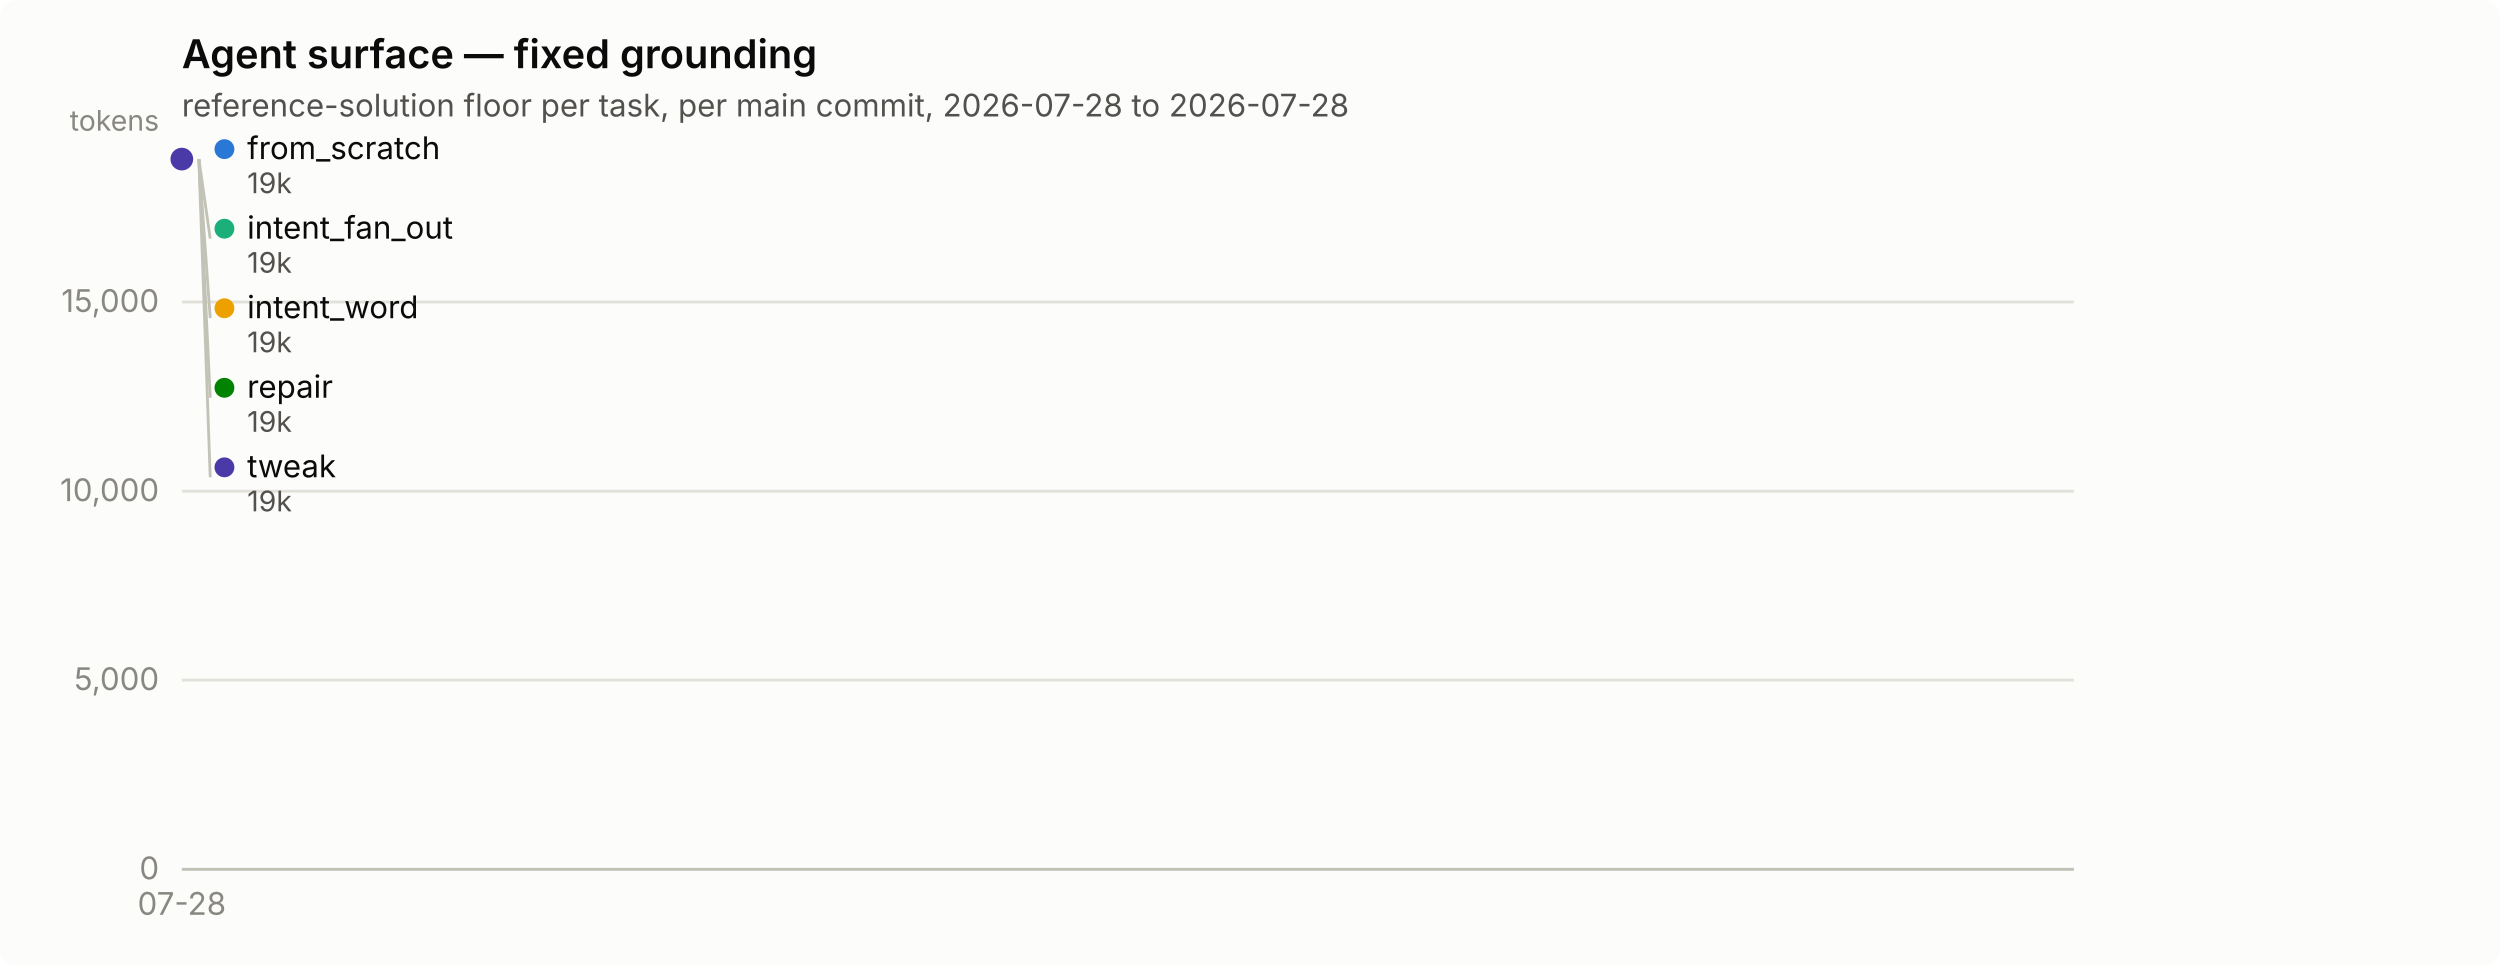
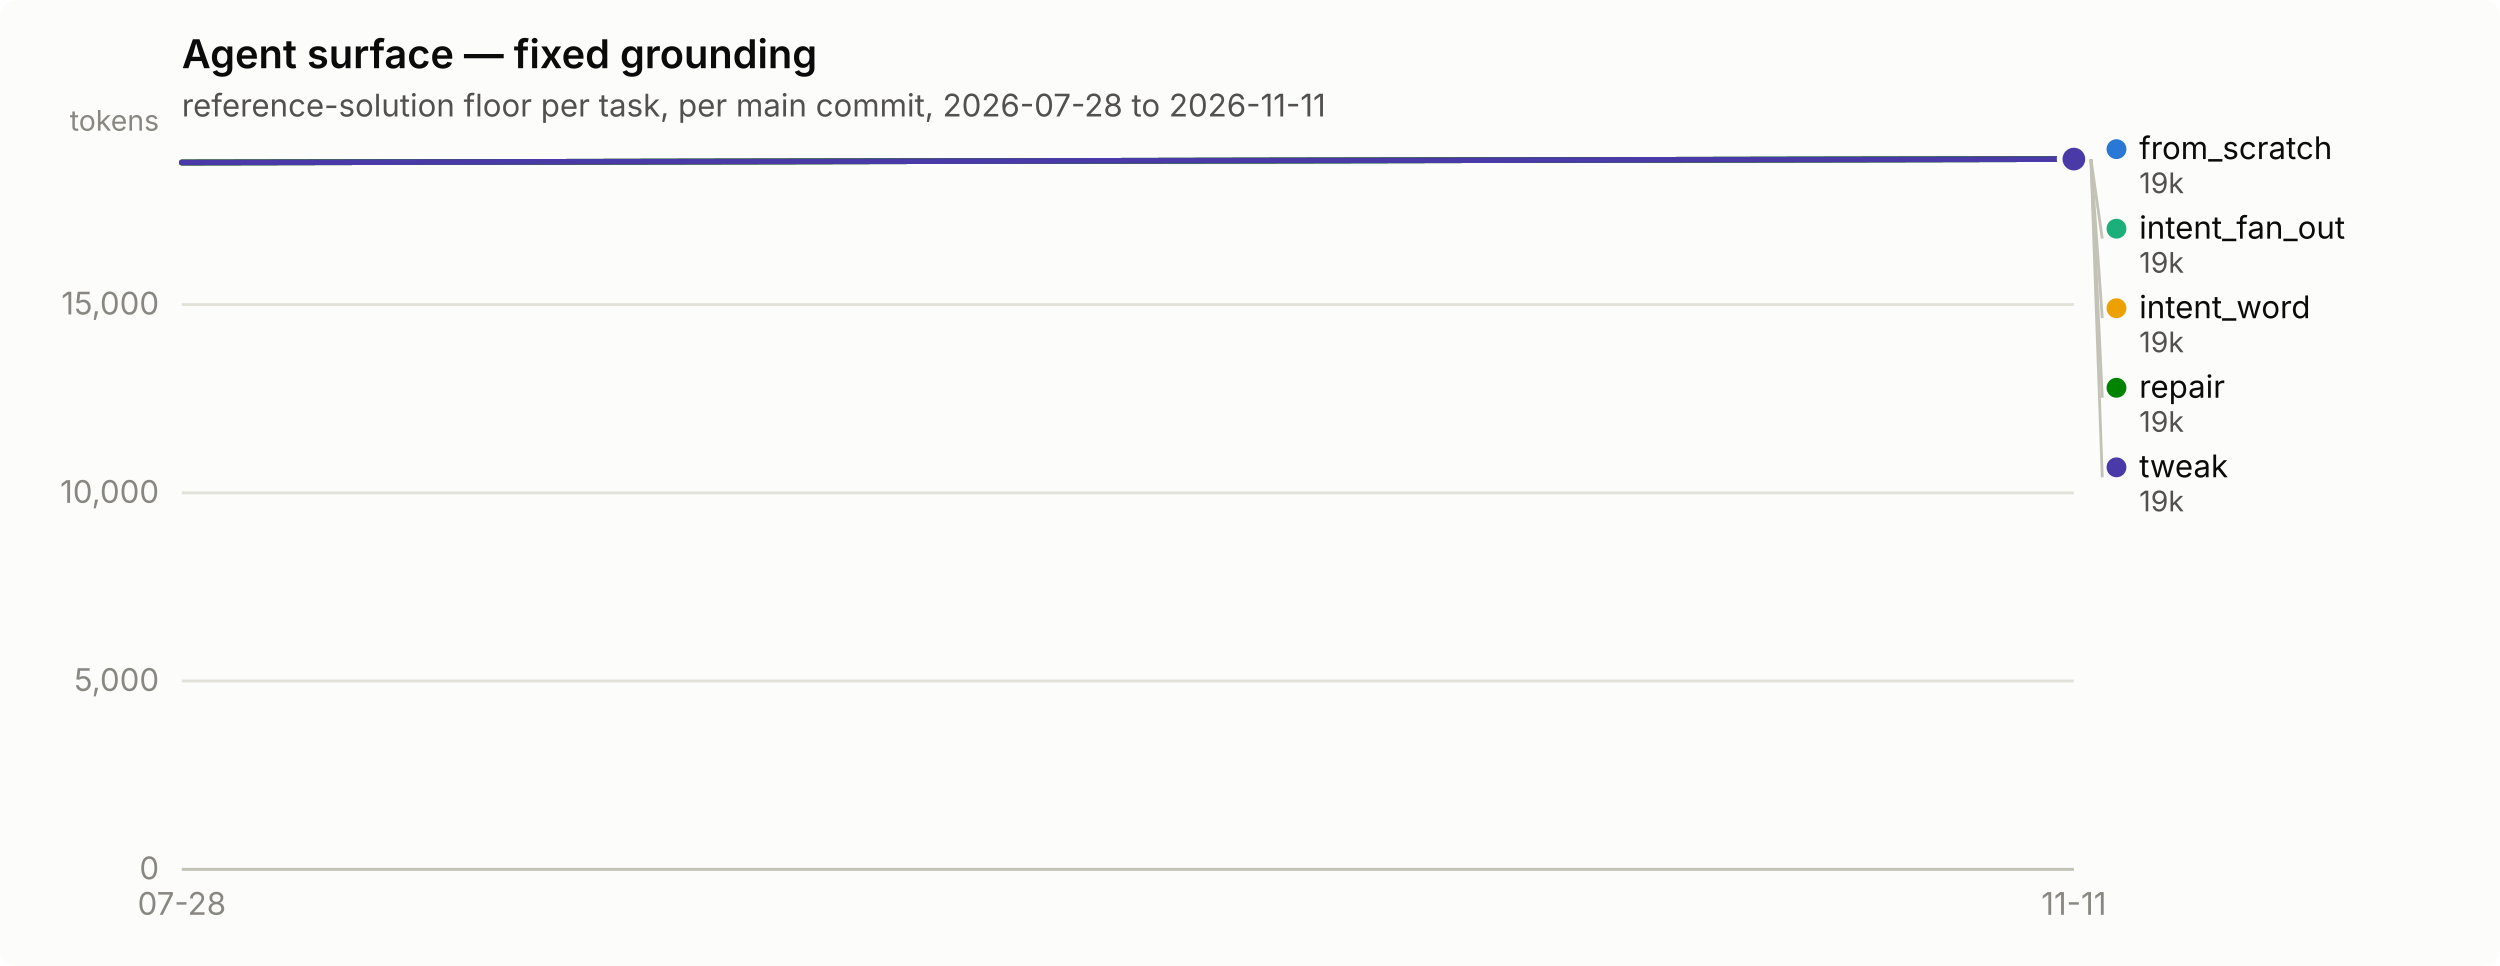
<svg xmlns="http://www.w3.org/2000/svg" width="880" height="340" viewBox="0 0 880 340" role="img" aria-label="Agent surface — fixed grounding">
  <rect width="880" height="340" rx="6" fill="#fcfcfb" />
  <text x="64" y="24" font-family="system-ui, -apple-system, &quot;Segoe UI&quot;, sans-serif" font-size="14" font-weight="600" fill="#0b0b0b">Agent surface — fixed grounding</text>
-   <text x="64" y="41" font-family="system-ui, -apple-system, &quot;Segoe UI&quot;, sans-serif" font-size="11" fill="#52514e">reference-solution floor per task, per main commit, 2026-07-28 to 2026-07-28</text>
+   <text x="64" y="41" font-family="system-ui, -apple-system, &quot;Segoe UI&quot;, sans-serif" font-size="11" fill="#52514e">reference-solution floor per task, per main commit, 2026-07-28 to 2026-11-11</text>
  <line x1="64" y1="306.0" x2="730" y2="306.0" stroke="#e1e0d9" stroke-width="1" />
  <text x="56" y="309.5" text-anchor="end" font-family="system-ui, -apple-system, &quot;Segoe UI&quot;, sans-serif" font-size="11" style="font-variant-numeric: tabular-nums" fill="#898781">0</text>
-   <line x1="64" y1="239.4" x2="730" y2="239.4" stroke="#e1e0d9" stroke-width="1" />
-   <text x="56" y="242.9" text-anchor="end" font-family="system-ui, -apple-system, &quot;Segoe UI&quot;, sans-serif" font-size="11" style="font-variant-numeric: tabular-nums" fill="#898781">5,000</text>
-   <line x1="64" y1="172.9" x2="730" y2="172.9" stroke="#e1e0d9" stroke-width="1" />
-   <text x="56" y="176.4" text-anchor="end" font-family="system-ui, -apple-system, &quot;Segoe UI&quot;, sans-serif" font-size="11" style="font-variant-numeric: tabular-nums" fill="#898781">10,000</text>
-   <line x1="64" y1="106.3" x2="730" y2="106.3" stroke="#e1e0d9" stroke-width="1" />
-   <text x="56" y="109.8" text-anchor="end" font-family="system-ui, -apple-system, &quot;Segoe UI&quot;, sans-serif" font-size="11" style="font-variant-numeric: tabular-nums" fill="#898781">15,000</text>
+   <line x1="64" y1="239.7" x2="730" y2="239.7" stroke="#e1e0d9" stroke-width="1" />
+   <text x="56" y="243.2" text-anchor="end" font-family="system-ui, -apple-system, &quot;Segoe UI&quot;, sans-serif" font-size="11" style="font-variant-numeric: tabular-nums" fill="#898781">5,000</text>
+   <line x1="64" y1="173.5" x2="730" y2="173.5" stroke="#e1e0d9" stroke-width="1" />
+   <text x="56" y="177.0" text-anchor="end" font-family="system-ui, -apple-system, &quot;Segoe UI&quot;, sans-serif" font-size="11" style="font-variant-numeric: tabular-nums" fill="#898781">10,000</text>
+   <line x1="64" y1="107.2" x2="730" y2="107.2" stroke="#e1e0d9" stroke-width="1" />
+   <text x="56" y="110.7" text-anchor="end" font-family="system-ui, -apple-system, &quot;Segoe UI&quot;, sans-serif" font-size="11" style="font-variant-numeric: tabular-nums" fill="#898781">15,000</text>
  <text x="56" y="46" text-anchor="end" font-family="system-ui, -apple-system, &quot;Segoe UI&quot;, sans-serif" font-size="10" fill="#898781">tokens</text>
  <line x1="64" y1="306" x2="730" y2="306" stroke="#c3c2b7" stroke-width="1" />
  <text x="64.0" y="322" text-anchor="middle" font-family="system-ui, -apple-system, &quot;Segoe UI&quot;, sans-serif" font-size="11" style="font-variant-numeric: tabular-nums" fill="#898781">07-28</text>
-   <circle cx="64.0" cy="56.0" r="2.5" fill="#2a78d6" />
-   <circle cx="64.0" cy="56.0" r="6" fill="#fcfcfb" />
-   <circle cx="64.0" cy="56.0" r="4" fill="#2a78d6" />
-   <circle cx="64.0" cy="56.0" r="2.5" fill="#1baf7a" />
-   <circle cx="64.0" cy="56.0" r="6" fill="#fcfcfb" />
-   <circle cx="64.0" cy="56.0" r="4" fill="#1baf7a" />
-   <circle cx="64.0" cy="56.0" r="2.5" fill="#eda100" />
-   <circle cx="64.0" cy="56.0" r="6" fill="#fcfcfb" />
-   <circle cx="64.0" cy="56.0" r="4" fill="#eda100" />
-   <circle cx="64.0" cy="56.0" r="2.5" fill="#008300" />
-   <circle cx="64.0" cy="56.0" r="6" fill="#fcfcfb" />
-   <circle cx="64.0" cy="56.0" r="4" fill="#008300" />
-   <circle cx="64.0" cy="56.0" r="2.5" fill="#4a3aa7" />
-   <circle cx="64.0" cy="56.0" r="6" fill="#fcfcfb" />
-   <circle cx="64.0" cy="56.0" r="4" fill="#4a3aa7" />
-   <circle cx="79.0" cy="52.5" r="3.5" fill="#2a78d6" />
-   <text x="87.0" y="56.0" font-family="system-ui, -apple-system, &quot;Segoe UI&quot;, sans-serif" font-size="11" fill="#0b0b0b">from_scratch</text>
-   <text x="87.0" y="68.0" font-family="system-ui, -apple-system, &quot;Segoe UI&quot;, sans-serif" font-size="10" style="font-variant-numeric: tabular-nums" fill="#52514e">19k</text>
-   <line x1="70.0" y1="56.0" x2="74.0" y2="84.0" stroke="#c3c2b7" stroke-width="1" />
-   <circle cx="79.0" cy="80.5" r="3.5" fill="#1baf7a" />
-   <text x="87.0" y="84.0" font-family="system-ui, -apple-system, &quot;Segoe UI&quot;, sans-serif" font-size="11" fill="#0b0b0b">intent_fan_out</text>
-   <text x="87.0" y="96.0" font-family="system-ui, -apple-system, &quot;Segoe UI&quot;, sans-serif" font-size="10" style="font-variant-numeric: tabular-nums" fill="#52514e">19k</text>
-   <line x1="70.0" y1="56.0" x2="74.0" y2="112.0" stroke="#c3c2b7" stroke-width="1" />
-   <circle cx="79.0" cy="108.5" r="3.5" fill="#eda100" />
-   <text x="87.0" y="112.0" font-family="system-ui, -apple-system, &quot;Segoe UI&quot;, sans-serif" font-size="11" fill="#0b0b0b">intent_word</text>
-   <text x="87.0" y="124.0" font-family="system-ui, -apple-system, &quot;Segoe UI&quot;, sans-serif" font-size="10" style="font-variant-numeric: tabular-nums" fill="#52514e">19k</text>
-   <line x1="70.0" y1="56.0" x2="74.0" y2="140.0" stroke="#c3c2b7" stroke-width="1" />
-   <circle cx="79.0" cy="136.5" r="3.5" fill="#008300" />
-   <text x="87.0" y="140.0" font-family="system-ui, -apple-system, &quot;Segoe UI&quot;, sans-serif" font-size="11" fill="#0b0b0b">repair</text>
-   <text x="87.0" y="152.0" font-family="system-ui, -apple-system, &quot;Segoe UI&quot;, sans-serif" font-size="10" style="font-variant-numeric: tabular-nums" fill="#52514e">19k</text>
-   <line x1="70.0" y1="56.0" x2="74.0" y2="168.0" stroke="#c3c2b7" stroke-width="1" />
-   <circle cx="79.0" cy="164.5" r="3.5" fill="#4a3aa7" />
-   <text x="87.0" y="168.0" font-family="system-ui, -apple-system, &quot;Segoe UI&quot;, sans-serif" font-size="11" fill="#0b0b0b">tweak</text>
-   <text x="87.0" y="180.0" font-family="system-ui, -apple-system, &quot;Segoe UI&quot;, sans-serif" font-size="10" style="font-variant-numeric: tabular-nums" fill="#52514e">19k</text>
+   <text x="730.0" y="322" text-anchor="middle" font-family="system-ui, -apple-system, &quot;Segoe UI&quot;, sans-serif" font-size="11" style="font-variant-numeric: tabular-nums" fill="#898781">11-11</text>
+   <path d="M64.0,57.2 L730.0,56.0" fill="none" stroke="#2a78d6" stroke-width="2" stroke-linejoin="round" stroke-linecap="round" />
+   <circle cx="730.0" cy="56.0" r="6" fill="#fcfcfb" />
+   <circle cx="730.0" cy="56.0" r="4" fill="#2a78d6" />
+   <path d="M64.0,57.2 L730.0,56.0" fill="none" stroke="#1baf7a" stroke-width="2" stroke-linejoin="round" stroke-linecap="round" />
+   <circle cx="730.0" cy="56.0" r="6" fill="#fcfcfb" />
+   <circle cx="730.0" cy="56.0" r="4" fill="#1baf7a" />
+   <path d="M64.0,57.2 L730.0,56.0" fill="none" stroke="#eda100" stroke-width="2" stroke-linejoin="round" stroke-linecap="round" />
+   <circle cx="730.0" cy="56.0" r="6" fill="#fcfcfb" />
+   <circle cx="730.0" cy="56.0" r="4" fill="#eda100" />
+   <path d="M64.0,57.2 L730.0,56.0" fill="none" stroke="#008300" stroke-width="2" stroke-linejoin="round" stroke-linecap="round" />
+   <circle cx="730.0" cy="56.0" r="6" fill="#fcfcfb" />
+   <circle cx="730.0" cy="56.0" r="4" fill="#008300" />
+   <path d="M64.0,57.2 L730.0,56.0" fill="none" stroke="#4a3aa7" stroke-width="2" stroke-linejoin="round" stroke-linecap="round" />
+   <circle cx="730.0" cy="56.0" r="6" fill="#fcfcfb" />
+   <circle cx="730.0" cy="56.0" r="4" fill="#4a3aa7" />
+   <circle cx="745.0" cy="52.5" r="3.5" fill="#2a78d6" />
+   <text x="753.0" y="56.0" font-family="system-ui, -apple-system, &quot;Segoe UI&quot;, sans-serif" font-size="11" fill="#0b0b0b">from_scratch</text>
+   <text x="753.0" y="68.0" font-family="system-ui, -apple-system, &quot;Segoe UI&quot;, sans-serif" font-size="10" style="font-variant-numeric: tabular-nums" fill="#52514e">19k</text>
+   <line x1="736.0" y1="56.0" x2="740.0" y2="84.0" stroke="#c3c2b7" stroke-width="1" />
+   <circle cx="745.0" cy="80.5" r="3.5" fill="#1baf7a" />
+   <text x="753.0" y="84.0" font-family="system-ui, -apple-system, &quot;Segoe UI&quot;, sans-serif" font-size="11" fill="#0b0b0b">intent_fan_out</text>
+   <text x="753.0" y="96.0" font-family="system-ui, -apple-system, &quot;Segoe UI&quot;, sans-serif" font-size="10" style="font-variant-numeric: tabular-nums" fill="#52514e">19k</text>
+   <line x1="736.0" y1="56.0" x2="740.0" y2="112.0" stroke="#c3c2b7" stroke-width="1" />
+   <circle cx="745.0" cy="108.5" r="3.5" fill="#eda100" />
+   <text x="753.0" y="112.0" font-family="system-ui, -apple-system, &quot;Segoe UI&quot;, sans-serif" font-size="11" fill="#0b0b0b">intent_word</text>
+   <text x="753.0" y="124.0" font-family="system-ui, -apple-system, &quot;Segoe UI&quot;, sans-serif" font-size="10" style="font-variant-numeric: tabular-nums" fill="#52514e">19k</text>
+   <line x1="736.0" y1="56.0" x2="740.0" y2="140.0" stroke="#c3c2b7" stroke-width="1" />
+   <circle cx="745.0" cy="136.5" r="3.5" fill="#008300" />
+   <text x="753.0" y="140.0" font-family="system-ui, -apple-system, &quot;Segoe UI&quot;, sans-serif" font-size="11" fill="#0b0b0b">repair</text>
+   <text x="753.0" y="152.0" font-family="system-ui, -apple-system, &quot;Segoe UI&quot;, sans-serif" font-size="10" style="font-variant-numeric: tabular-nums" fill="#52514e">19k</text>
+   <line x1="736.0" y1="56.0" x2="740.0" y2="168.0" stroke="#c3c2b7" stroke-width="1" />
+   <circle cx="745.0" cy="164.5" r="3.5" fill="#4a3aa7" />
+   <text x="753.0" y="168.0" font-family="system-ui, -apple-system, &quot;Segoe UI&quot;, sans-serif" font-size="11" fill="#0b0b0b">tweak</text>
+   <text x="753.0" y="180.0" font-family="system-ui, -apple-system, &quot;Segoe UI&quot;, sans-serif" font-size="10" style="font-variant-numeric: tabular-nums" fill="#52514e">19k</text>
</svg>
